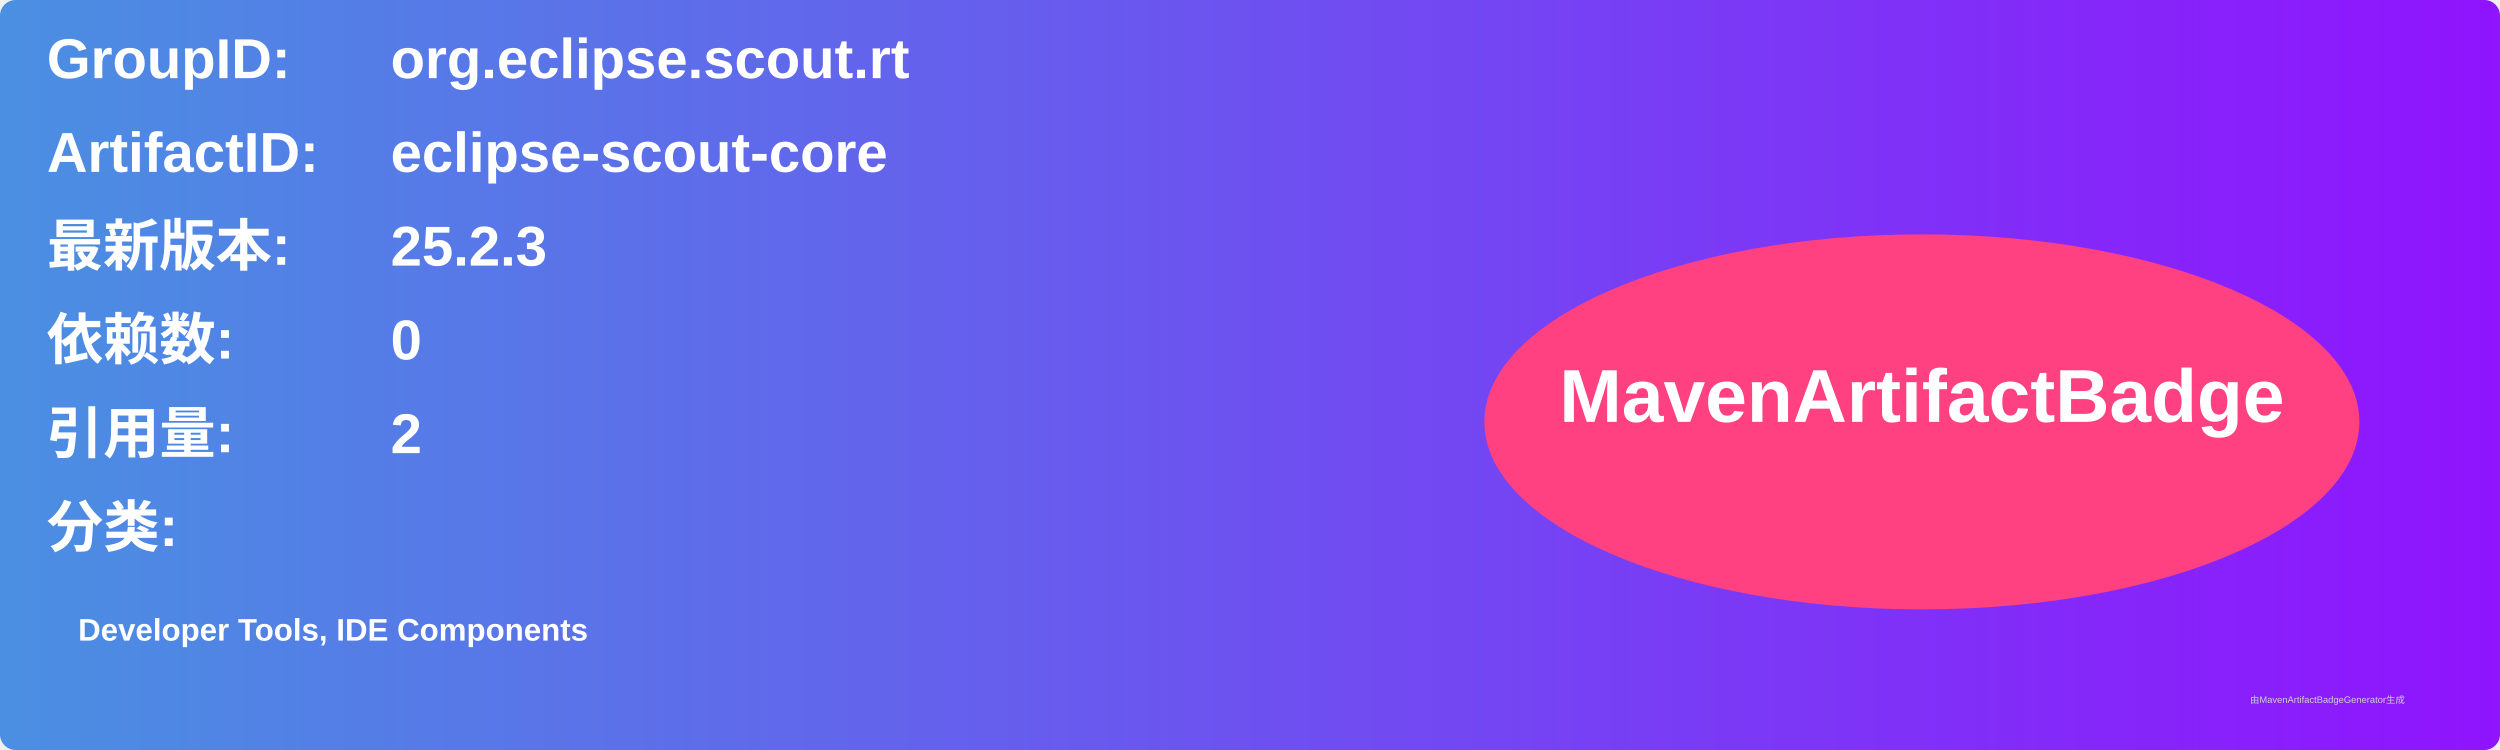
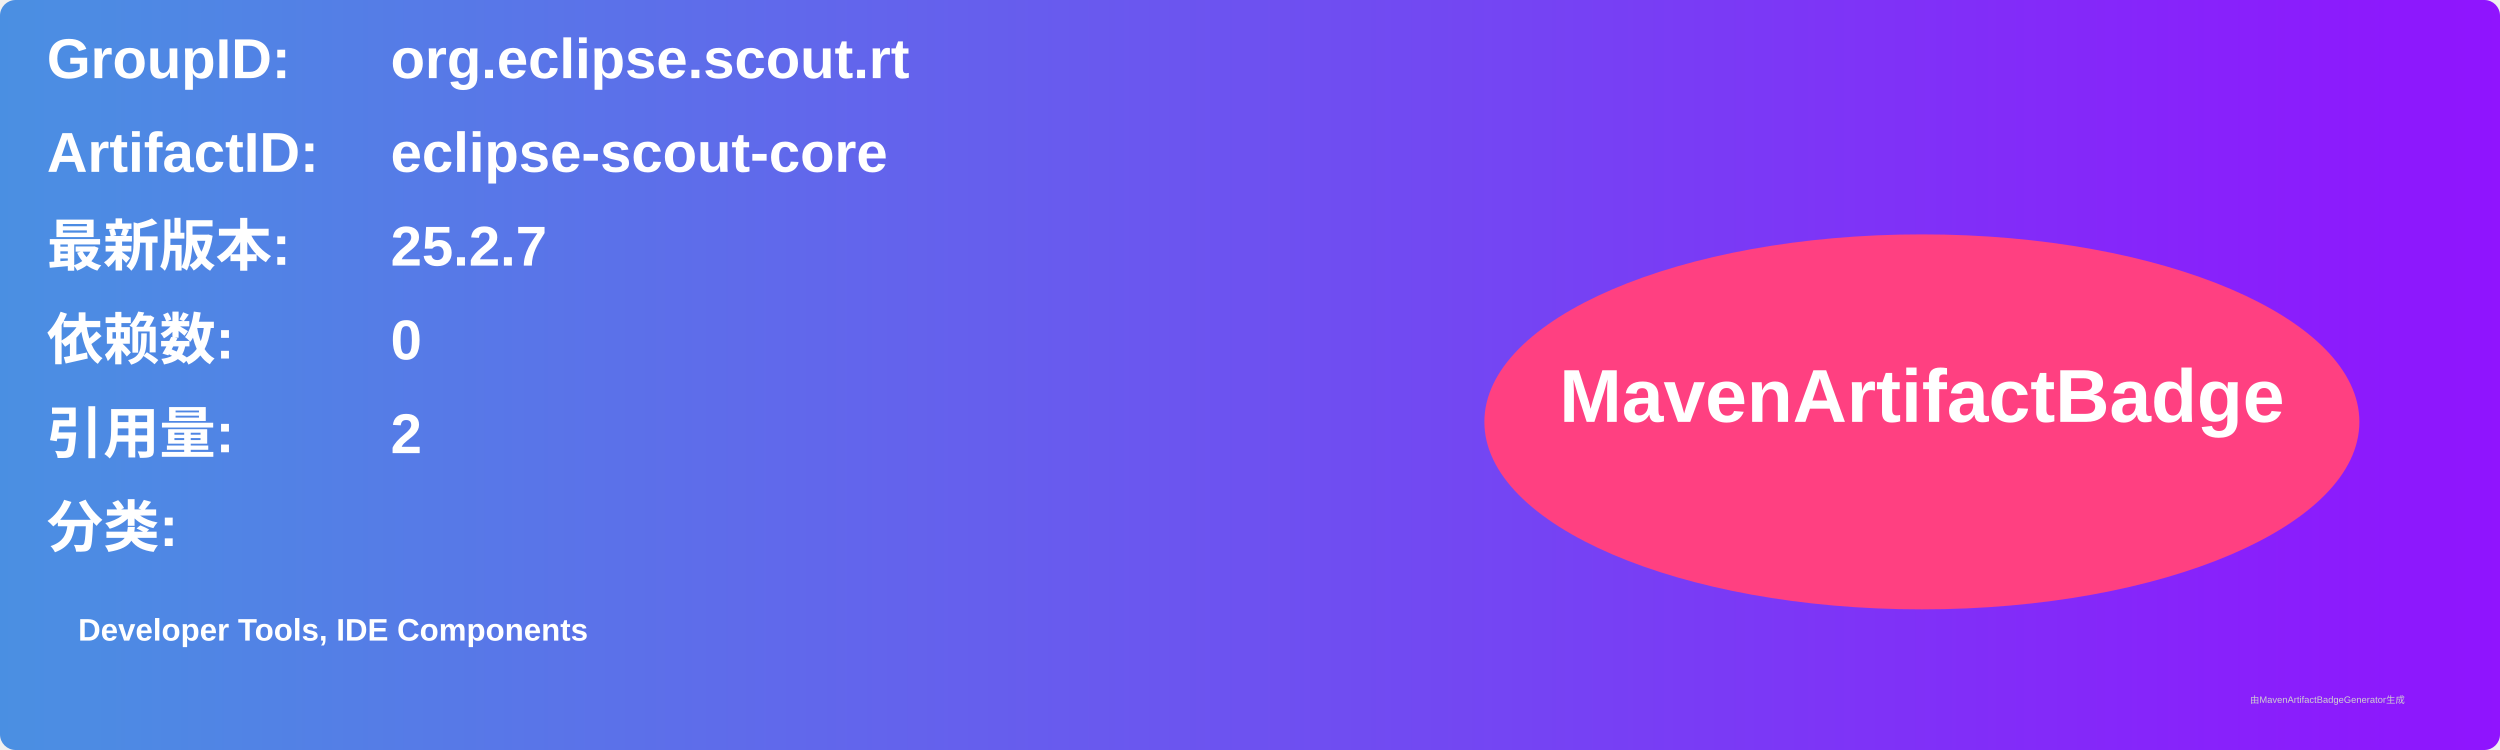
<svg xmlns="http://www.w3.org/2000/svg" width="800" height="240" viewBox="0 0 800 240">
  <linearGradient id="grad" x1="0%" y1="0%" x2="100%" y2="0%">
    <stop offset="0%" stop-color="#4a90e2" />
    <stop offset="100%" stop-color="#9013fe" />
  </linearGradient>
  <rect width="100%" height="100%" rx="5" ry="5" fill="url(#grad)" />
  <g transform="translate(15, 15)">
    <text x="0" y="10" font-family="Arial" font-size="18" fill="white" font-weight="bold" width="260">GroupID:</text>
    <text x="110" y="10" font-family="Arial" font-size="18" fill="white" font-weight="bold" width="460">org.eclipse.scout.rt</text>
    <text x="0" y="40" font-family="Arial" font-size="18" fill="white" font-weight="bold" width="260">ArtifactID:</text>
    <text x="110" y="40" font-family="Arial" font-size="18" fill="white" font-weight="bold" width="460">eclipse-scout-core</text>
    <text x="0" y="70" font-family="Arial" font-size="18" fill="white" font-weight="bold">最新版本:</text>
    <text x="110" y="70" font-family="Arial" font-size="18" fill="white" font-weight="bold">
-       <tspan font-weight="bold">25.2.3</tspan>
+       <tspan font-weight="bold">25.2.7</tspan>
    </text>
    <text x="0" y="100" font-family="Arial" font-size="18" fill="white" font-weight="bold">依赖数: </text>
    <text x="110" y="100" font-family="Arial" font-size="18" fill="white">
      <tspan font-weight="bold">0</tspan>
    </text>
    <text x="0" y="130" font-family="Arial" font-size="18" fill="white" font-weight="bold">引用量: </text>
    <text x="110" y="130" font-family="Arial" font-size="18" fill="white">
      <tspan font-weight="bold">2</tspan>
    </text>
    <text x="0" y="160" font-family="Arial" font-size="18" fill="white" font-weight="bold">分类:</text>
    <text x="10" y="190" font-family="Arial" font-size="10" fill="white">
      <tspan font-weight="bold">Developer Tools, IDE Components</tspan>
    </text>
    <ellipse cx="600" cy="120" rx="140" ry="60" fill="#ff4081" />
    <text x="600" y="120" text-anchor="middle" font-family="Arial" font-size="24" fill="white" font-weight="bold">MavenArtifactBadge</text>
  </g>
  <text x="720" y="225" font-family="Arial" font-size="3" fill="#d0d0d0">由MavenArtifactBadgeGenerator生成</text>
</svg>
